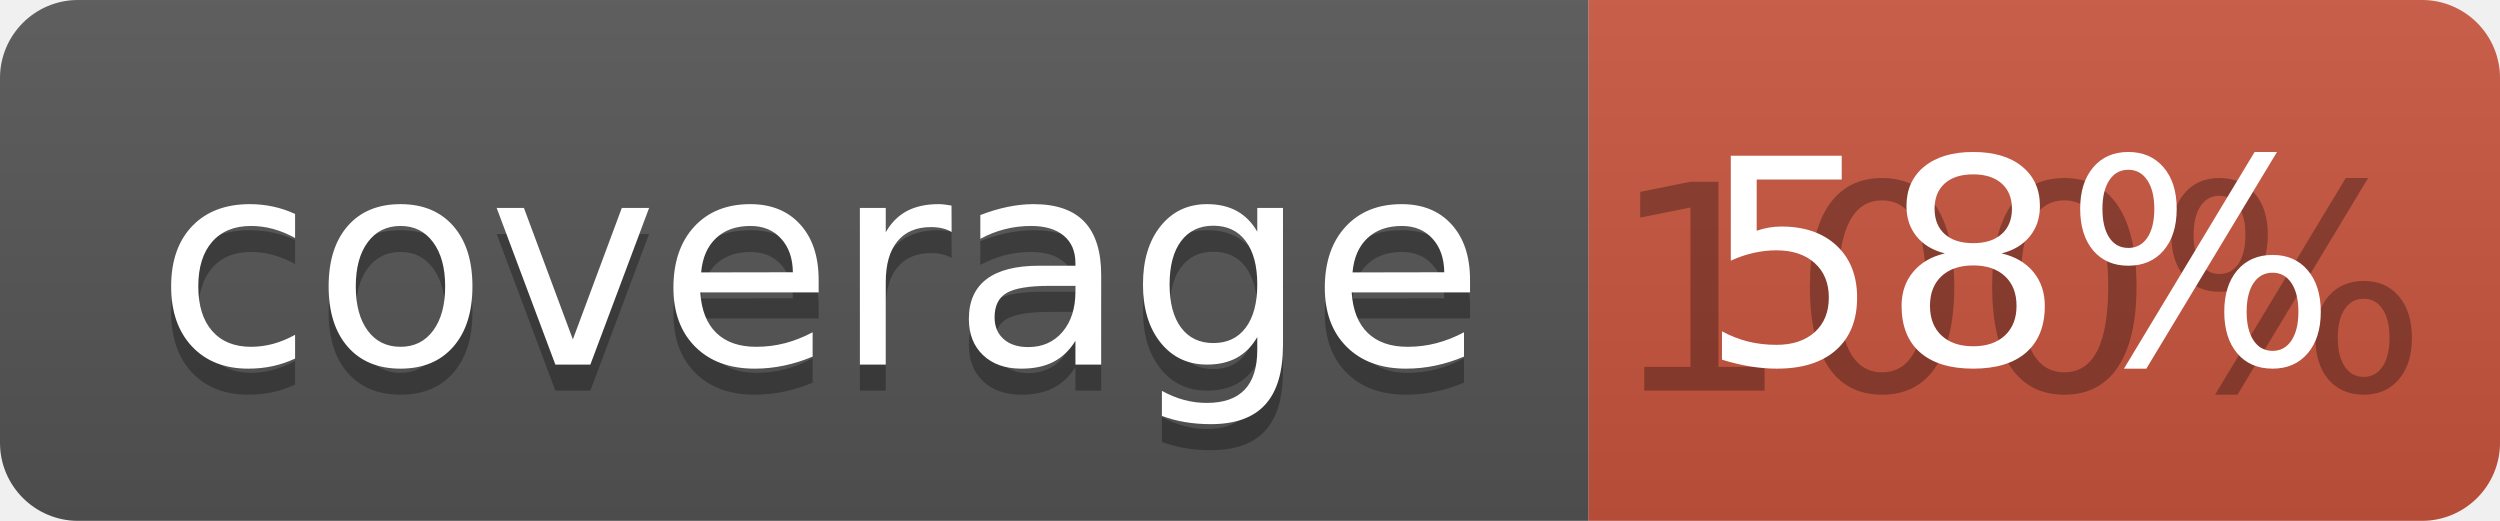
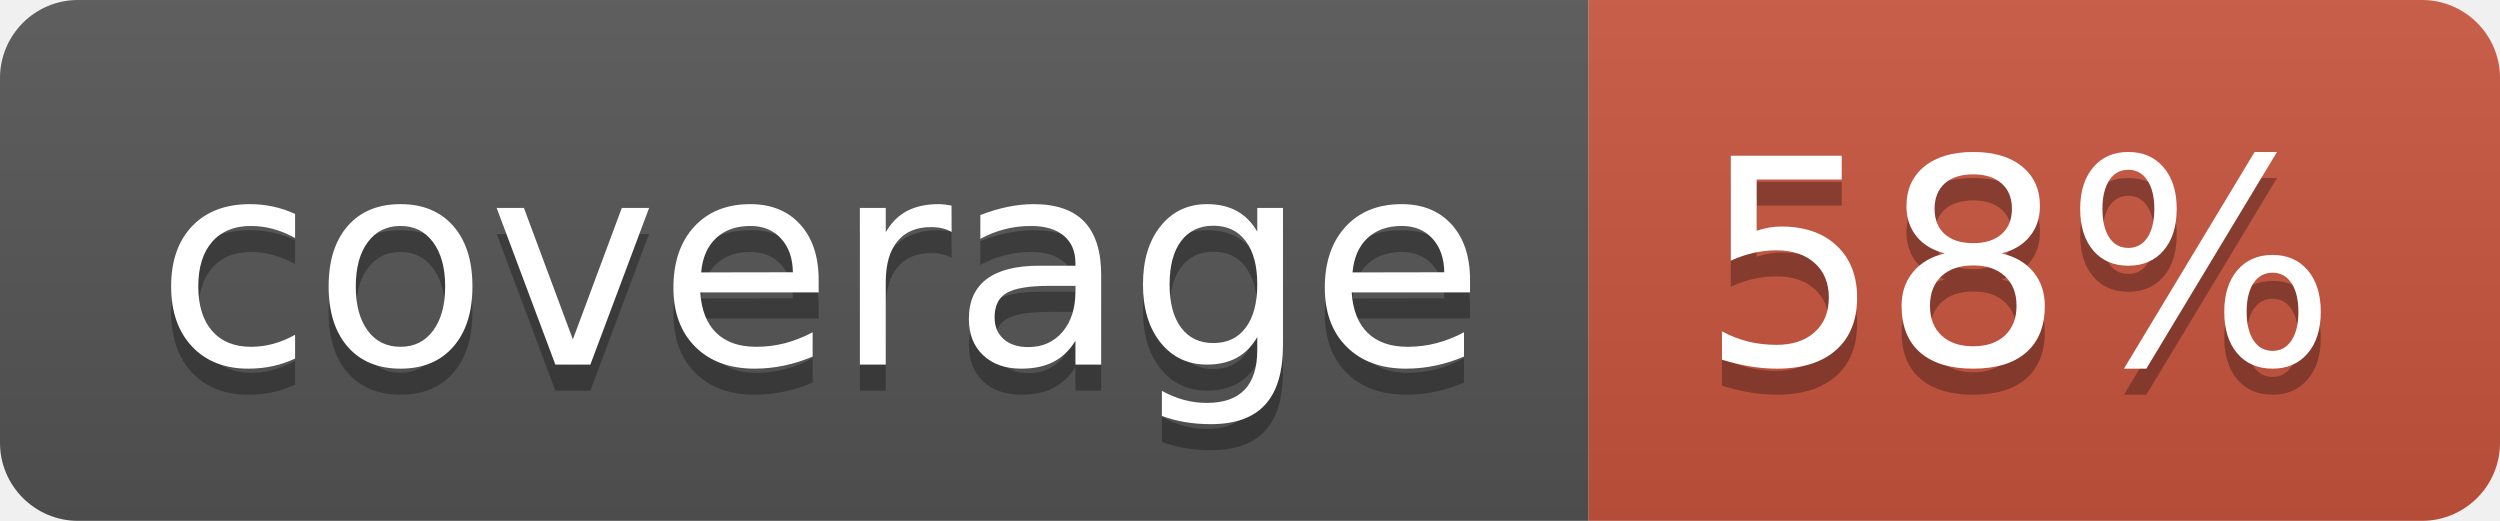
<svg xmlns="http://www.w3.org/2000/svg" width="96" height="20">
  <linearGradient id="b" x2="0" y2="100%">
    <stop offset="0" stop-color="#bbb" stop-opacity=".1" />
    <stop offset="1" stop-opacity=".1" />
  </linearGradient>
  <clipPath id="a">
    <rect width="96" height="20" rx="3" fill="#fff" />
  </clipPath>
  <g clip-path="url(#a)">
    <path fill="#555" d="M0 0h61v20H0z" />
    <path fill="#CA553E" d="M61 0h35v20H61z" />
    <path fill="url(#b)" d="M0 0h96v20H0z" />
  </g>
  <g fill="#fff" text-anchor="middle" font-family="DejaVu Sans,Verdana,Geneva,sans-serif" font-size="110">
    <text x="315" y="150" fill="#010101" fill-opacity=".3" transform="scale(.1)" textLength="510">coverage</text>
    <text x="315" y="140" transform="scale(.1)" textLength="510">coverage</text>
-     <text x="775" y="150" fill="#010101" fill-opacity=".3" transform="scale(.1)" textLength="250">100%</text>
+     <text x="775" y="150" fill="#010101" fill-opacity=".3" transform="scale(.1)" textLength="250">58%</text>
    <text x="775" y="140" transform="scale(.1)" textLength="250">58%</text>
  </g>
</svg>
